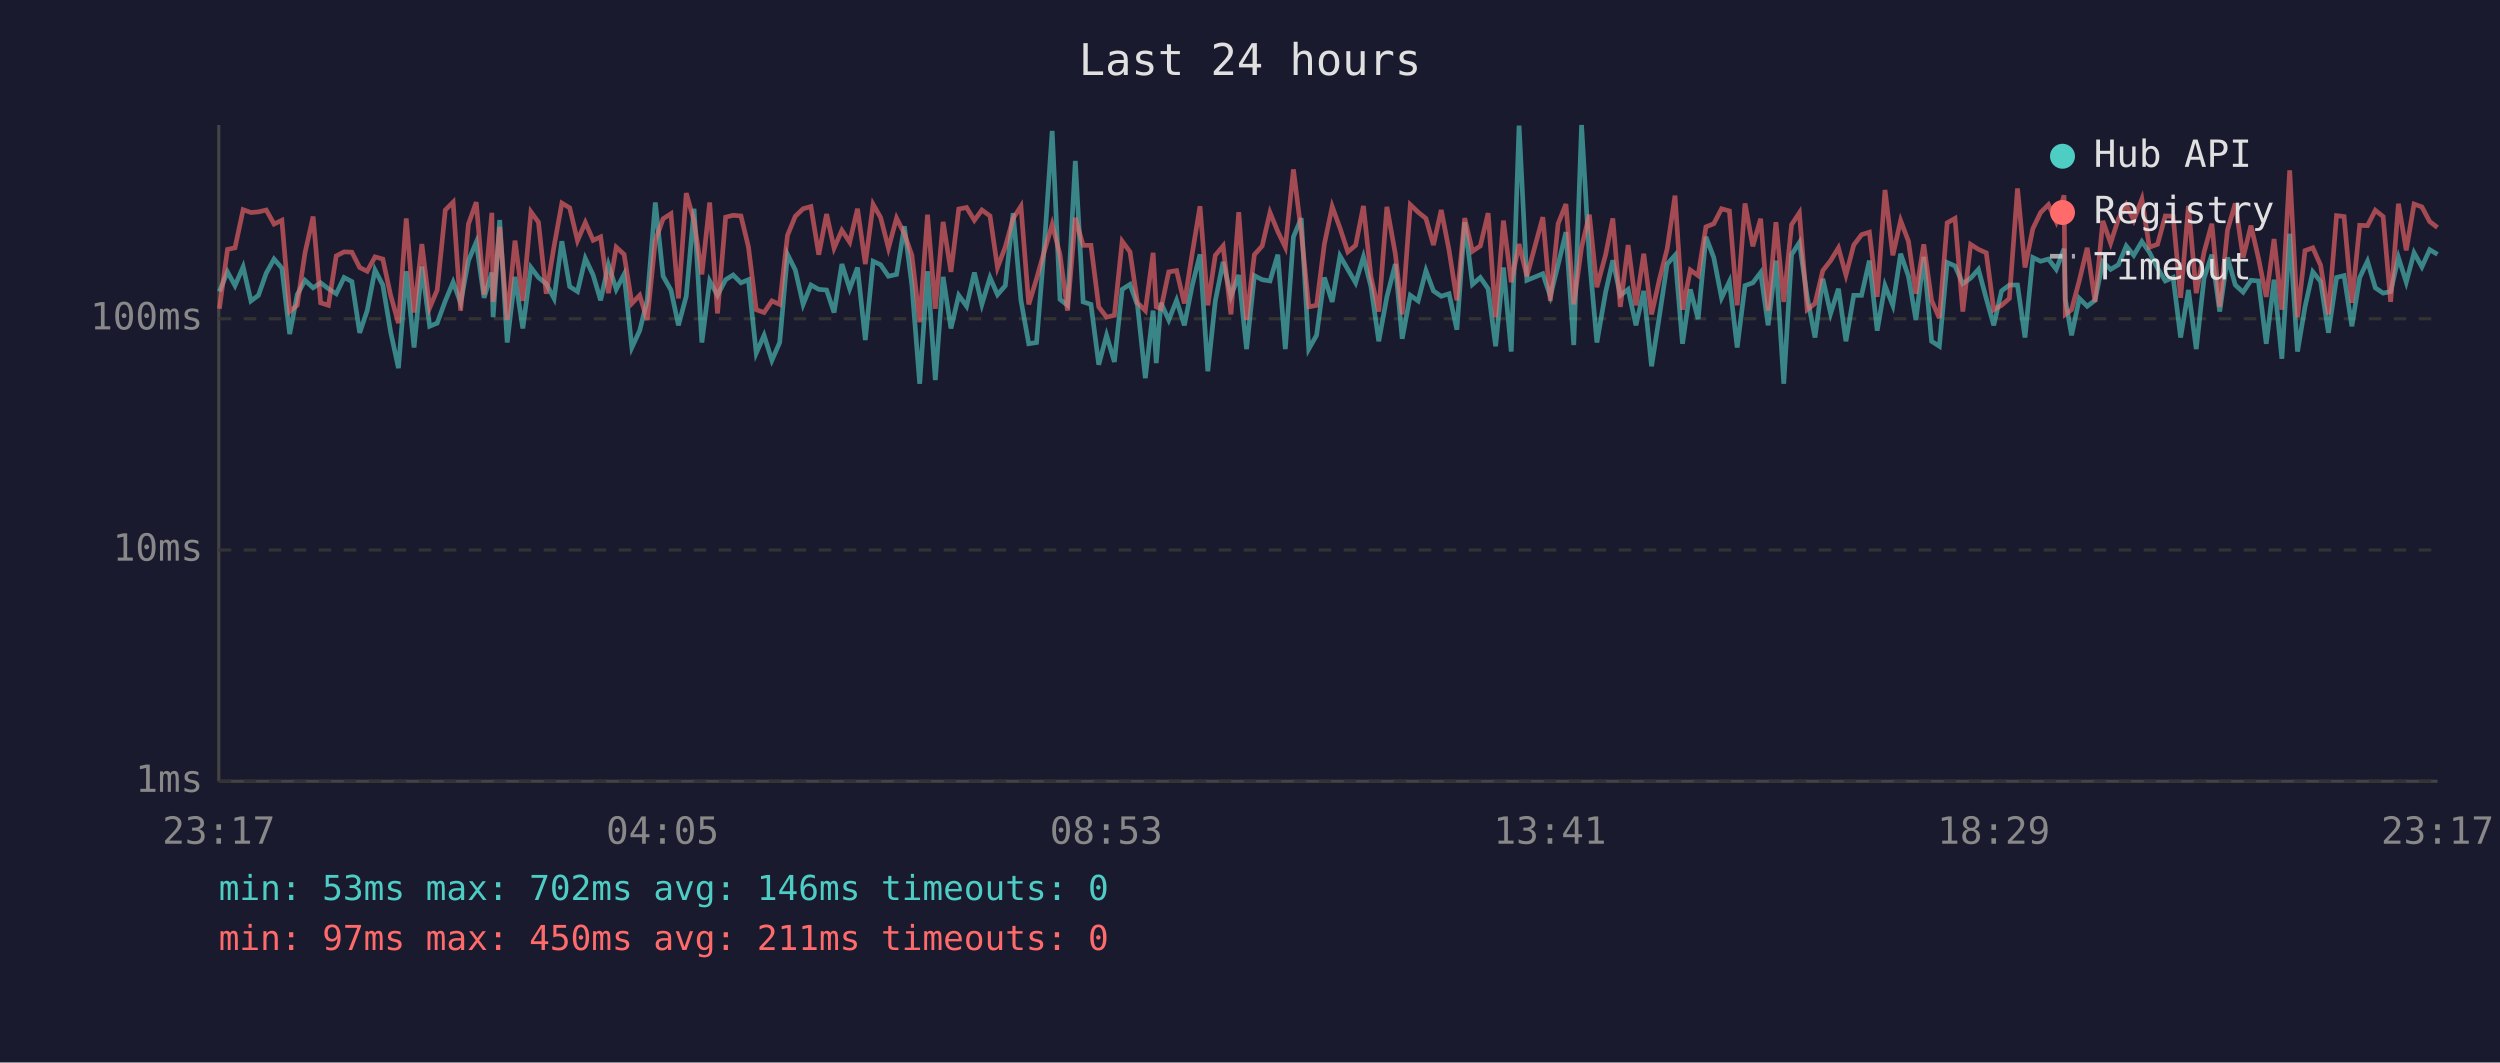
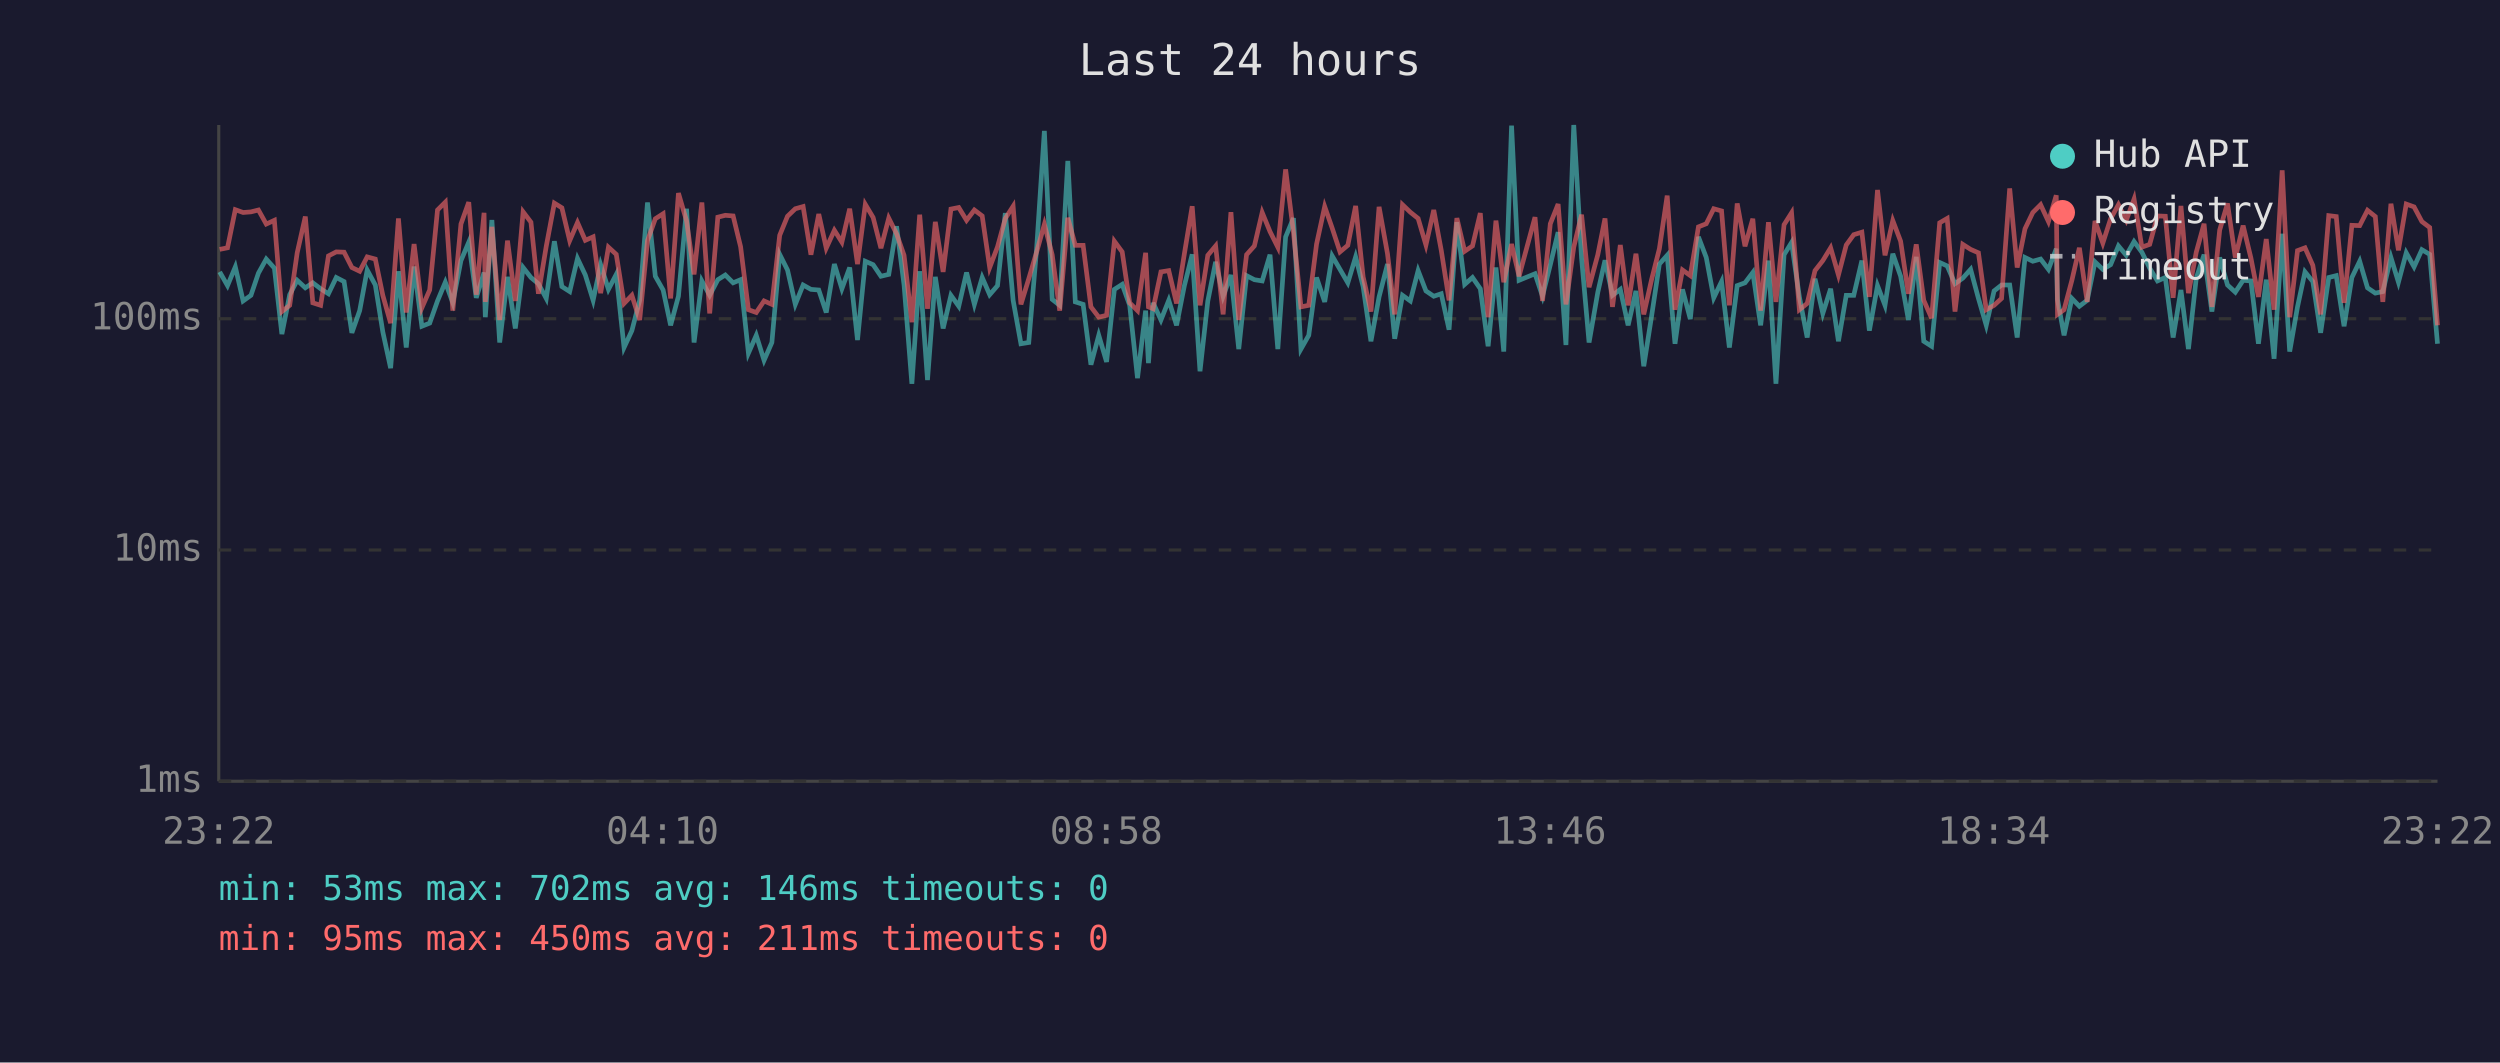
<svg xmlns="http://www.w3.org/2000/svg" viewBox="0 0 800 340" font-family="monospace" font-size="12">
  <rect width="800" height="340" fill="#1a1a2e" />
  <text x="400" y="24" fill="#e0e0e0" font-size="14" text-anchor="middle">Last 24 hours</text>
  <line x1="70" y1="40" x2="70" y2="250" stroke="#444" stroke-width="1" />
  <line x1="70" y1="250" x2="780" y2="250" stroke="#444" stroke-width="1" />
  <line x1="70" y1="250" x2="780" y2="250" stroke="#333" stroke-width="1" stroke-dasharray="4" />
  <text x="65" y="250" fill="#888" text-anchor="end" dominant-baseline="middle">1ms</text>
  <line x1="70" y1="176" x2="780" y2="176" stroke="#333" stroke-width="1" stroke-dasharray="4" />
  <text x="65" y="176" fill="#888" text-anchor="end" dominant-baseline="middle">10ms</text>
  <line x1="70" y1="102" x2="780" y2="102" stroke="#333" stroke-width="1" stroke-dasharray="4" />
  <text x="65" y="102" fill="#888" text-anchor="end" dominant-baseline="middle">100ms</text>
-   <text x="70" y="270" fill="#888" text-anchor="middle">23:17</text>
-   <text x="212" y="270" fill="#888" text-anchor="middle">04:05</text>
-   <text x="354" y="270" fill="#888" text-anchor="middle">08:53</text>
-   <text x="496" y="270" fill="#888" text-anchor="middle">13:41</text>
-   <text x="638" y="270" fill="#888" text-anchor="middle">18:29</text>
-   <text x="780" y="270" fill="#888" text-anchor="middle">23:17</text>
-   <polyline points="70.2,93.3 72.8,87.0 75.2,91.4 77.8,85.4 80.3,96.3 82.7,94.5 85.2,87.4 87.7,82.9 90.2,85.8 92.7,106.9 95.1,94.3 97.6,89.7 100.2,92.1 102.6,90.5 105.1,92.4 107.6,94.0 110.1,88.8 112.6,90.1 115.1,106.5 117.5,99.4 120.0,86.4 122.5,91.2 125.0,106.2 127.5,117.8 130.0,86.8 132.5,111.2 135.0,85.3 137.5,104.4 139.9,103.4 142.5,96.3 145.0,90.3 147.4,96.9 149.9,83.4 152.4,77.5 154.9,95.3 157.4,87.2 157.8,101.5 159.9,70.4 162.3,109.6 164.8,88.6 167.3,105.1 169.9,85.6 172.3,88.8 174.8,90.8 177.3,95.5 179.8,77.2 182.3,91.7 184.8,93.3 187.3,82.7 189.8,88.0 192.2,96.1 194.7,84.7 197.2,92.6 199.7,87.8 202.2,111.2 204.7,105.8 207.1,96.1 209.7,64.8 212.2,88.4 214.7,92.8 217.1,104.1 219.6,94.8 222.1,66.8 224.6,109.6 227.1,89.9 229.6,94.5 232.2,89.5 234.6,88.0 237.1,90.5 239.5,89.5 242.0,113.0 244.5,107.3 247.0,115.3 249.5,109.6 252.0,81.4 254.5,86.4 257.0,97.4 259.5,91.2 262.0,92.6 264.5,92.8 266.9,100.0 269.4,84.5 271.9,92.4 274.4,85.6 276.9,108.8 279.4,83.6 281.8,84.7 284.3,88.4 286.9,87.8 289.4,72.4 291.8,91.2 294.3,122.8 296.8,86.8 299.3,121.6 301.8,88.6 304.3,105.1 306.8,94.5 309.3,98.0 311.8,87.2 314.2,97.4 316.8,88.8 319.2,94.3 321.7,91.4 324.2,68.2 326.7,96.1 329.2,110.0 331.7,109.6 334.1,79.8 336.7,41.9 339.2,95.8 341.6,97.7 344.1,51.5 346.6,96.6 349.1,97.4 351.6,116.7 354.1,107.3 356.6,115.8 359.1,92.6 361.6,91.0 364.0,97.7 366.5,121.0 369.0,99.4 370.0,116.2 371.5,96.9 374.0,102.4 376.5,96.1 379.0,104.1 381.5,91.4 384.0,81.4 386.5,118.8 388.9,96.3 391.4,83.8 393.9,94.8 396.4,88.0 398.9,111.7 401.4,88.2 403.9,89.5 406.4,89.9 408.9,81.5 411.3,111.7 413.9,75.8 416.4,69.8 418.8,111.7 421.3,107.3 423.8,88.8 426.3,96.6 428.8,81.9 431.3,86.2 433.8,90.5 436.3,82.2 438.7,91.7 441.2,109.2 443.8,95.0 446.5,84.5 448.7,108.4 451.3,94.5 453.8,96.3 456.3,86.6 458.7,93.1 461.2,94.8 463.7,94.0 466.2,105.5 468.7,71.1 471.2,91.0 473.7,88.8 476.2,92.4 478.6,110.8 481.1,85.6 483.6,112.5 486.1,40.2 488.6,89.7 493.7,87.6 496.1,94.8 498.6,84.7 501.1,74.3 503.6,110.4 506.1,40.0 508.6,82.6 511.0,109.6 513.8,93.5 516.1,83.3 518.5,94.5 521.0,92.6 523.5,104.1 526.0,93.1 528.5,117.2 531.0,101.2 533.5,84.5 536.0,81.7 538.4,110.0 540.9,92.6 543.4,102.1 545.9,75.8 548.4,82.4 550.9,95.3 553.4,90.1 555.9,111.2 558.4,91.4 560.9,90.5 563.4,87.2 565.8,104.1 568.3,83.4 570.8,122.8 573.3,81.5 575.8,77.6 578.3,95.0 580.8,108.0 583.3,89.2 585.8,100.3 588.3,92.4 590.7,109.2 593.2,94.5 595.7,94.5 598.2,83.4 600.7,105.8 603.2,91.4 605.7,97.7 608.2,81.2 610.7,88.4 613.1,102.4 615.6,82.2 618.1,109.2 620.6,110.8 623.1,84.0 625.6,85.1 628.1,90.8 630.6,89.0 633.1,86.2 635.6,95.5 638.0,104.1 640.5,93.1 643.0,91.2 645.6,91.2 648.0,108.0 650.5,82.4 653.0,83.6 655.5,82.9 658.0,86.2 660.5,79.6 660.9,95.8 662.9,107.3 665.4,95.5 667.9,98.0 670.4,96.1 672.9,83.8 675.4,86.2 677.9,84.7 680.4,78.7 682.8,81.7 685.4,77.3 687.8,80.7 690.4,85.8 692.9,89.9 695.4,88.8 697.8,108.0 700.3,92.8 702.8,111.7 705.3,89.0 707.8,81.5 710.3,99.7 712.8,82.4 715.3,91.2 717.8,93.5 720.3,89.7 722.7,89.9 725.2,110.0 727.7,89.5 730.2,114.8 732.7,74.8 735.2,112.5 737.6,98.2 740.1,87.0 742.6,90.1 745.1,106.5 747.7,88.8 750.1,88.2 752.6,104.4 755.1,88.8 757.6,83.6 760.1,92.1 762.6,93.8 765.0,93.3 767.5,82.4 770.0,90.3 772.5,80.9 775.0,85.4 777.5,79.9 780.0,81.4" fill="none" stroke="#4ecdc4" stroke-width="1.5" opacity="0.6" />
-   <polyline points="70.2,98.8 72.8,79.8 75.2,79.3 77.8,67.1 80.3,68.0 82.7,67.8 85.2,67.2 87.7,71.7 90.2,70.5 92.7,99.7 95.1,97.7 97.6,80.9 100.2,69.3 102.6,96.9 105.1,97.7 107.6,81.9 110.1,80.6 112.6,80.7 115.1,85.6 117.5,86.8 120.0,82.2 122.5,82.9 125.0,94.5 127.5,103.4 130.0,69.9 132.5,100.0 135.0,78.1 137.5,98.5 139.9,92.8 142.5,67.2 145.0,64.7 147.4,99.4 149.9,71.7 152.4,64.7 154.9,94.3 157.4,68.1 157.8,96.6 159.9,72.6 162.3,102.4 164.8,77.0 167.3,96.3 169.9,67.8 172.3,71.1 174.8,94.0 177.3,78.8 179.8,65.0 182.3,66.5 184.8,77.0 187.3,71.2 189.8,76.9 192.2,75.8 194.7,93.8 197.2,79.1 199.7,81.4 202.2,97.1 204.7,94.5 207.1,102.4 209.7,77.0 212.2,70.0 214.7,68.4 217.1,95.5 219.6,61.8 222.1,70.7 224.6,87.8 227.1,64.8 229.6,100.3 232.2,69.5 234.6,68.9 237.1,69.1 239.5,79.0 242.0,99.1 244.5,100.0 247.0,96.3 249.5,97.4 252.0,75.3 254.5,69.2 257.0,66.8 259.5,66.1 262.0,81.5 264.5,68.5 266.9,79.4 269.4,73.7 271.9,77.5 274.4,66.8 276.9,84.5 279.4,65.4 281.8,69.6 284.3,79.4 286.9,69.8 289.4,74.8 291.8,81.7 294.3,103.1 296.8,68.7 299.3,98.8 301.8,71.0 304.3,87.0 306.8,66.9 309.3,66.4 311.8,70.5 314.2,67.2 316.8,69.1 319.2,85.6 321.7,79.0 324.2,69.9 326.7,66.0 329.2,97.4 331.7,89.2 334.1,80.7 336.7,71.8 339.2,81.5 341.6,99.4 344.1,69.7 346.6,78.5 349.1,78.5 351.6,98.2 354.1,101.5 356.6,100.9 359.1,77.2 361.6,80.6 364.0,96.9 366.5,99.4 369.0,80.9 370.0,98.2 371.5,98.8 374.0,87.0 376.5,86.6 379.0,97.1 381.5,81.2 384.0,66.0 386.5,97.7 388.9,81.7 391.4,78.7 393.9,100.6 396.4,67.9 398.9,102.4 401.4,81.5 403.9,78.7 406.4,68.0 408.9,74.1 411.3,79.1 413.9,54.2 416.4,74.3 418.8,98.2 421.3,97.7 423.8,78.1 426.3,66.1 428.8,73.0 431.3,80.6 433.8,78.5 436.3,65.9 438.7,88.6 441.2,99.7 443.8,66.2 446.5,81.2 448.7,100.6 451.3,65.5 453.8,67.9 456.3,69.9 458.7,78.4 461.2,67.2 463.7,80.1 466.2,96.1 468.7,69.8 471.2,80.4 473.7,78.7 476.2,68.2 478.6,101.5 481.1,70.6 483.6,90.3 486.1,78.1 488.6,88.4 493.7,69.5 496.1,96.3 498.6,71.6 501.1,65.3 503.6,97.4 506.1,79.1 508.6,68.7 511.0,91.9 513.8,81.5 516.1,69.9 518.5,98.2 521.0,78.4 523.5,97.7 526.0,81.2 528.5,100.6 531.0,89.5 533.5,79.6 536.0,62.6 538.4,99.1 540.9,86.4 543.4,88.2 545.9,72.6 548.4,71.6 550.9,66.8 553.4,67.5 555.9,97.7 558.4,65.1 560.9,78.8 563.4,70.0 565.8,99.4 568.3,71.1 570.8,96.6 573.3,71.9 575.8,68.1 578.3,99.1 580.8,97.1 583.3,86.6 585.8,83.4 588.3,79.3 590.7,88.0 593.2,78.4 595.7,75.1 598.2,74.3 600.7,95.0 603.2,60.8 605.7,81.7 608.2,70.6 610.7,77.2 613.1,94.0 615.6,78.2 618.1,96.1 620.6,101.8 623.1,71.3 625.6,69.9 628.1,99.7 630.6,78.2 633.1,79.8 635.6,80.9 638.0,99.1 640.5,97.7 643.0,95.5 645.6,60.3 648.0,85.6 650.5,73.2 653.0,68.0 655.5,65.5 658.0,70.9 660.5,62.5 660.9,100.6 662.9,99.1 665.4,89.7 667.9,79.3 670.4,96.6 672.9,70.7 675.4,77.8 677.9,70.0 680.4,65.5 682.8,70.5 685.4,63.7 687.8,79.1 690.4,78.2 692.9,69.1 695.4,69.2 697.8,95.3 700.3,65.9 702.8,93.8 705.3,80.7 707.8,71.6 710.3,98.2 712.8,73.6 715.3,65.1 717.8,82.4 720.3,72.2 722.7,82.6 725.2,95.0 727.7,76.5 730.2,99.1 732.7,54.5 735.2,101.5 737.6,80.2 740.1,79.3 742.6,84.9 745.1,100.6 747.7,69.0 750.1,69.3 752.6,96.9 755.1,72.1 757.6,72.2 760.1,67.3 762.6,69.3 765.0,96.6 767.5,65.2 770.0,80.1 772.5,65.3 775.0,66.2 777.5,70.9 780.0,72.8" fill="none" stroke="#ff6b6b" stroke-width="1.5" opacity="0.6" />
+   <text x="70" y="270" fill="#888" text-anchor="middle">23:22</text>
+   <text x="212" y="270" fill="#888" text-anchor="middle">04:10</text>
+   <text x="354" y="270" fill="#888" text-anchor="middle">08:58</text>
+   <text x="496" y="270" fill="#888" text-anchor="middle">13:46</text>
+   <text x="638" y="270" fill="#888" text-anchor="middle">18:34</text>
+   <text x="780" y="270" fill="#888" text-anchor="middle">23:22</text>
+   <polyline points="70.3,87.0 72.8,91.4 75.3,85.4 77.8,96.3 80.3,94.5 82.7,87.4 85.2,82.9 87.8,85.8 90.2,106.9 92.7,94.3 95.1,89.7 97.7,92.1 100.1,90.5 102.6,92.4 105.1,94.0 107.6,88.8 110.1,90.1 112.6,106.5 115.1,99.4 117.5,86.4 120.1,91.2 122.5,106.2 125.0,117.8 127.5,86.8 130.0,111.2 132.5,85.3 135.0,104.4 137.5,103.4 140.0,96.3 142.5,90.3 144.9,96.9 147.5,83.4 150.0,77.5 152.4,95.3 154.9,87.2 155.3,101.5 157.4,70.4 159.9,109.6 162.4,88.6 164.9,105.1 167.4,85.6 169.9,88.8 172.3,90.8 174.8,95.5 177.4,77.2 179.8,91.7 182.3,93.3 184.8,82.7 187.3,88.0 189.8,96.1 192.2,84.7 194.7,92.6 197.2,87.8 199.7,111.2 202.2,105.8 204.7,96.1 207.2,64.8 209.7,88.4 212.2,92.8 214.6,104.1 217.1,94.8 219.7,66.8 222.1,109.6 224.6,89.9 227.1,94.5 229.7,89.5 232.1,88.0 234.6,90.5 237.0,89.5 239.5,113.0 242.0,107.3 244.5,115.3 247.0,109.6 249.5,81.4 252.0,86.4 254.5,97.4 257.0,91.2 259.5,92.6 262.0,92.8 264.4,100.0 267.0,84.5 269.4,92.4 271.9,85.6 274.4,108.8 276.9,83.6 279.4,84.7 281.9,88.4 284.4,87.8 286.9,72.4 289.3,91.2 291.8,122.8 294.3,86.8 296.8,121.6 299.3,88.6 301.8,105.1 304.3,94.5 306.8,98.0 309.3,87.2 311.8,97.4 314.3,88.8 316.7,94.3 319.2,91.4 321.7,68.2 324.2,96.1 326.7,110.0 329.2,109.6 331.7,79.8 334.2,41.9 336.7,95.8 339.1,97.7 341.7,51.5 344.1,96.6 346.6,97.4 349.1,116.7 351.6,107.3 354.1,115.8 356.6,92.6 359.1,91.0 361.5,97.7 364.0,121.0 366.6,99.4 367.5,116.2 369.0,96.9 371.5,102.4 374.0,96.1 376.5,104.1 379.0,91.4 381.5,81.4 384.0,118.8 386.5,96.3 389.0,83.8 391.4,94.8 393.9,88.0 396.4,111.7 398.9,88.2 401.4,89.5 403.9,89.9 406.4,81.5 408.9,111.7 411.4,75.8 413.9,69.8 416.3,111.7 418.8,107.3 421.3,88.8 423.9,96.6 426.3,81.9 428.8,86.2 431.3,90.5 433.8,82.2 436.2,91.7 438.7,109.2 441.3,95.0 444.0,84.5 446.3,108.4 448.8,94.5 451.3,96.3 453.8,86.6 456.3,93.1 458.8,94.8 461.2,94.0 463.7,105.5 466.2,71.1 468.7,91.0 471.2,88.8 473.7,92.4 476.2,110.8 478.7,85.6 481.2,112.5 483.7,40.2 486.1,89.7 491.2,87.6 493.6,94.8 496.1,84.7 498.6,74.3 501.1,110.4 503.6,40.0 506.1,82.6 508.5,109.6 511.3,93.5 513.6,83.3 516.0,94.5 518.5,92.6 521.0,104.1 523.5,93.1 526.0,117.2 528.5,101.2 531.0,84.5 533.5,81.7 536.0,110.0 538.4,92.6 540.9,102.1 543.5,75.8 546.0,82.4 548.4,95.3 550.9,90.1 553.4,111.2 555.9,91.4 558.4,90.5 560.9,87.2 563.4,104.1 565.9,83.4 568.3,122.8 570.9,81.5 573.3,77.6 575.8,95.0 578.3,108.0 580.8,89.2 583.3,100.3 585.8,92.4 588.3,109.2 590.8,94.5 593.2,94.5 595.8,83.4 598.2,105.8 600.8,91.4 603.2,97.7 605.7,81.2 608.2,88.4 610.7,102.4 613.2,82.2 615.6,109.2 618.1,110.8 620.7,84.0 623.1,85.1 625.6,90.8 628.1,89.0 630.6,86.2 633.1,95.5 635.6,104.1 638.1,93.1 640.5,91.2 643.1,91.2 645.5,108.0 648.0,82.4 650.5,83.6 653.0,82.9 655.5,86.2 658.0,79.6 658.4,95.8 660.5,107.3 663.0,95.5 665.4,98.0 667.9,96.1 670.4,83.8 672.9,86.2 675.4,84.7 677.9,78.7 680.4,81.7 682.9,77.3 685.4,80.7 687.9,85.8 690.4,89.9 692.9,88.8 695.4,108.0 697.9,92.8 700.3,111.7 702.8,89.0 705.3,81.5 707.8,99.7 710.3,82.4 712.8,91.2 715.3,93.5 717.8,89.7 720.3,89.9 722.7,110.0 725.2,89.5 727.7,114.8 730.3,74.8 732.7,112.5 735.2,98.2 737.6,87.0 740.1,90.1 742.6,106.5 745.2,88.8 747.6,88.2 750.1,104.4 752.6,88.8 755.1,83.6 757.6,92.1 760.1,93.8 762.5,93.3 765.1,82.4 767.5,90.3 770.0,80.9 772.5,85.4 775.0,79.9 777.5,81.4 780.0,110.0" fill="none" stroke="#4ecdc4" stroke-width="1.5" opacity="0.6" />
+   <polyline points="70.3,79.8 72.8,79.3 75.3,67.1 77.8,68.0 80.3,67.8 82.7,67.2 85.2,71.7 87.8,70.5 90.2,99.7 92.7,97.7 95.1,80.9 97.7,69.3 100.1,96.9 102.6,97.7 105.1,81.9 107.6,80.6 110.1,80.7 112.6,85.6 115.1,86.8 117.5,82.2 120.1,82.9 122.5,94.5 125.0,103.4 127.5,69.9 130.0,100.0 132.5,78.1 135.0,98.5 137.5,92.8 140.0,67.2 142.5,64.7 144.9,99.4 147.5,71.7 150.0,64.7 152.4,94.3 154.9,68.1 155.3,96.6 157.4,72.6 159.9,102.4 162.4,77.0 164.9,96.3 167.4,67.8 169.9,71.1 172.3,94.0 174.8,78.8 177.4,65.0 179.8,66.5 182.3,77.0 184.8,71.2 187.3,76.9 189.8,75.8 192.2,93.8 194.7,79.1 197.2,81.4 199.7,97.1 202.2,94.5 204.7,102.4 207.2,77.0 209.7,70.0 212.2,68.4 214.6,95.5 217.1,61.8 219.7,70.7 222.1,87.8 224.6,64.8 227.1,100.3 229.7,69.5 232.1,68.9 234.6,69.1 237.0,79.0 239.5,99.1 242.0,100.0 244.5,96.3 247.0,97.4 249.5,75.3 252.0,69.2 254.5,66.8 257.0,66.1 259.5,81.5 262.0,68.5 264.4,79.4 267.0,73.7 269.4,77.5 271.9,66.8 274.4,84.5 276.9,65.4 279.4,69.6 281.9,79.4 284.4,69.8 286.9,74.8 289.3,81.7 291.8,103.1 294.3,68.7 296.8,98.8 299.3,71.0 301.8,87.0 304.3,66.9 306.8,66.4 309.3,70.5 311.8,67.2 314.3,69.1 316.7,85.6 319.2,79.0 321.7,69.9 324.2,66.0 326.7,97.4 329.2,89.2 331.7,80.7 334.2,71.8 336.7,81.5 339.1,99.4 341.7,69.7 344.1,78.5 346.6,78.5 349.1,98.2 351.6,101.5 354.1,100.9 356.6,77.2 359.1,80.6 361.5,96.9 364.0,99.4 366.6,80.9 367.5,98.2 369.0,98.8 371.5,87.0 374.0,86.6 376.5,97.1 379.0,81.2 381.5,66.0 384.0,97.7 386.5,81.7 389.0,78.7 391.4,100.6 393.9,67.9 396.4,102.4 398.9,81.5 401.4,78.7 403.9,68.0 406.4,74.1 408.9,79.1 411.4,54.2 413.9,74.3 416.3,98.2 418.8,97.7 421.3,78.1 423.9,66.1 426.3,73.0 428.8,80.6 431.3,78.5 433.8,65.9 436.2,88.6 438.7,99.7 441.3,66.2 444.0,81.2 446.3,100.6 448.8,65.5 451.3,67.9 453.8,69.9 456.3,78.4 458.8,67.2 461.2,80.1 463.7,96.1 466.2,69.8 468.7,80.4 471.2,78.7 473.7,68.2 476.2,101.5 478.7,70.6 481.2,90.3 483.7,78.1 486.1,88.4 491.2,69.5 493.6,96.3 496.1,71.6 498.6,65.3 501.1,97.4 503.6,79.1 506.1,68.7 508.5,91.9 511.3,81.5 513.6,69.9 516.0,98.2 518.5,78.4 521.0,97.7 523.5,81.2 526.0,100.6 528.5,89.5 531.0,79.6 533.5,62.6 536.0,99.1 538.4,86.4 540.9,88.2 543.5,72.6 546.0,71.6 548.4,66.8 550.9,67.5 553.4,97.7 555.9,65.1 558.4,78.8 560.9,70.0 563.4,99.4 565.9,71.1 568.3,96.6 570.9,71.9 573.3,68.1 575.8,99.1 578.3,97.1 580.8,86.6 583.3,83.4 585.8,79.3 588.3,88.0 590.8,78.4 593.2,75.1 595.8,74.3 598.2,95.0 600.8,60.8 603.2,81.7 605.7,70.6 608.2,77.2 610.7,94.0 613.2,78.2 615.6,96.1 618.1,101.8 620.7,71.3 623.1,69.9 625.6,99.7 628.1,78.2 630.6,79.8 633.1,80.9 635.6,99.1 638.1,97.7 640.5,95.5 643.1,60.3 645.5,85.6 648.0,73.2 650.5,68.0 653.0,65.5 655.5,70.9 658.0,62.5 658.4,100.6 660.5,99.1 663.0,89.7 665.4,79.3 667.9,96.6 670.4,70.7 672.9,77.8 675.4,70.0 677.9,65.5 680.4,70.5 682.9,63.7 685.4,79.1 687.9,78.2 690.4,69.1 692.9,69.2 695.4,95.3 697.9,65.9 700.3,93.8 702.8,80.7 705.3,71.6 707.8,98.2 710.3,73.6 712.8,65.1 715.3,82.4 717.8,72.2 720.3,82.6 722.7,95.0 725.2,76.5 727.7,99.1 730.3,54.5 732.7,101.5 735.2,80.2 737.6,79.3 740.1,84.9 742.6,100.6 745.2,69.0 747.6,69.3 750.1,96.9 752.6,72.1 755.1,72.2 757.6,67.3 760.1,69.3 762.5,96.6 765.1,65.2 767.5,80.1 770.0,65.3 772.5,66.2 775.0,70.9 777.5,72.8 780.0,104.1" fill="none" stroke="#ff6b6b" stroke-width="1.5" opacity="0.6" />
  <circle cx="660" cy="50" r="4" fill="#4ecdc4" />
  <text x="670" y="50" fill="#e0e0e0" dominant-baseline="middle">Hub API</text>
  <circle cx="660" cy="68" r="4" fill="#ff6b6b" />
  <text x="670" y="68" fill="#e0e0e0" dominant-baseline="middle">Registry</text>
  <line x1="656" y1="82" x2="664" y2="82" stroke="#e0e0e0" stroke-width="1.5" stroke-dasharray="4,3" opacity="0.7" />
  <text x="670" y="86" fill="#e0e0e0" dominant-baseline="middle">Timeout</text>
  <text x="70" y="288" fill="#4ecdc4" font-size="11">min: 53ms  max: 702ms  avg: 146ms  timeouts: 0</text>
-   <text x="70" y="304" fill="#ff6b6b" font-size="11">min: 97ms  max: 450ms  avg: 211ms  timeouts: 0</text>
+   <text x="70" y="304" fill="#ff6b6b" font-size="11">min: 95ms  max: 450ms  avg: 211ms  timeouts: 0</text>
</svg>
